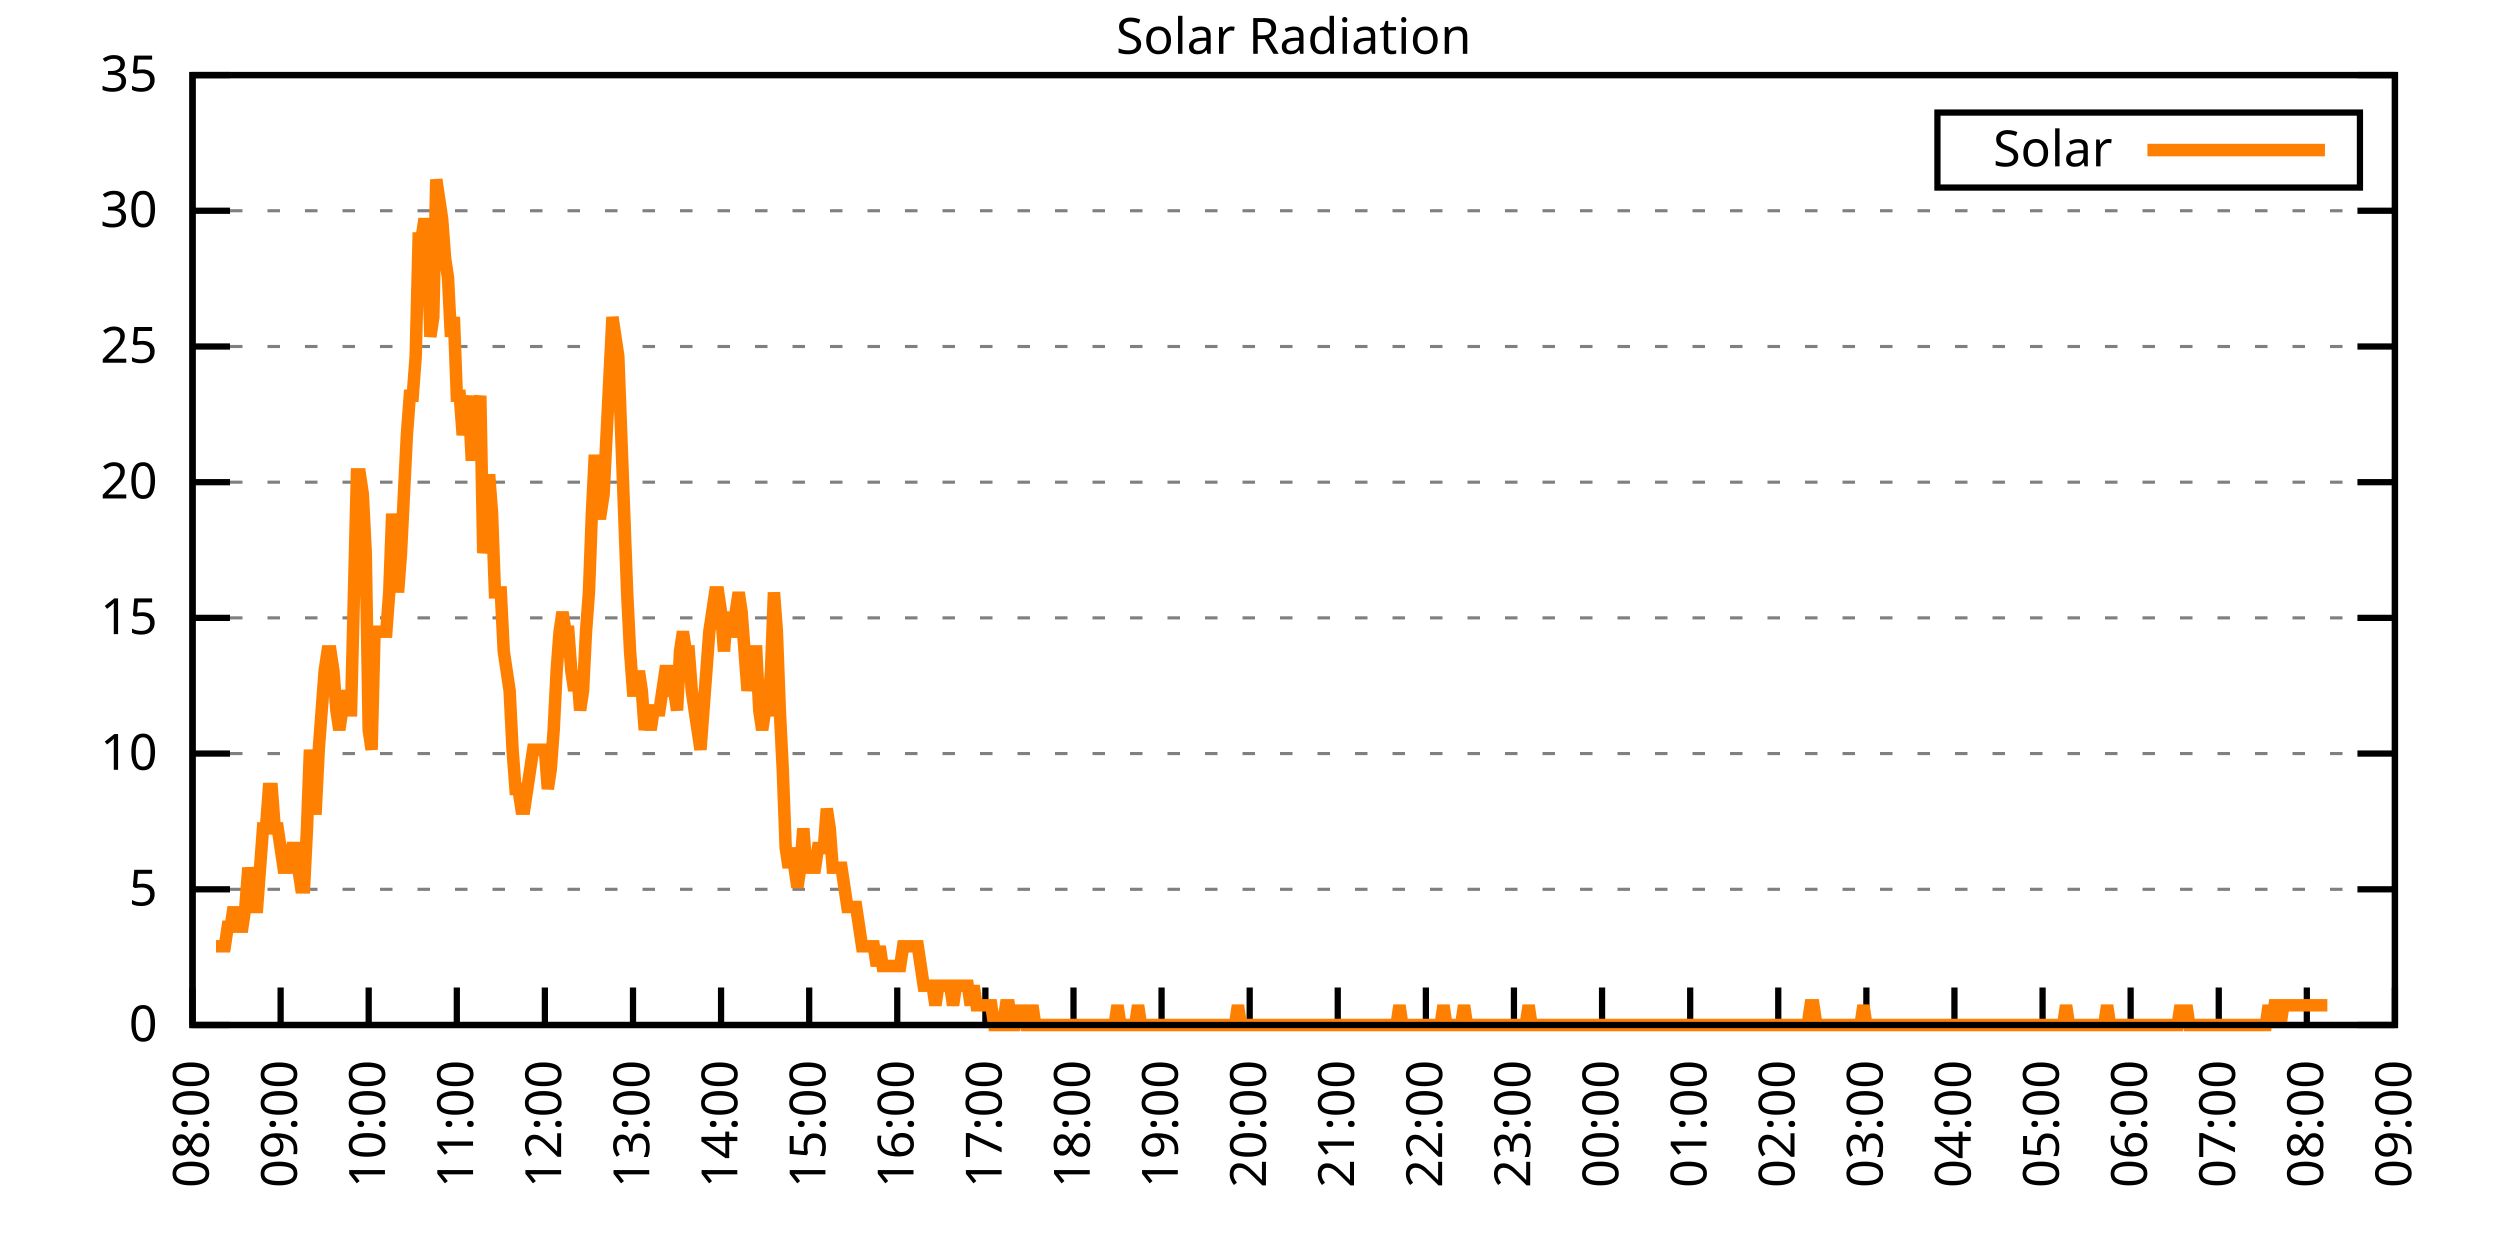
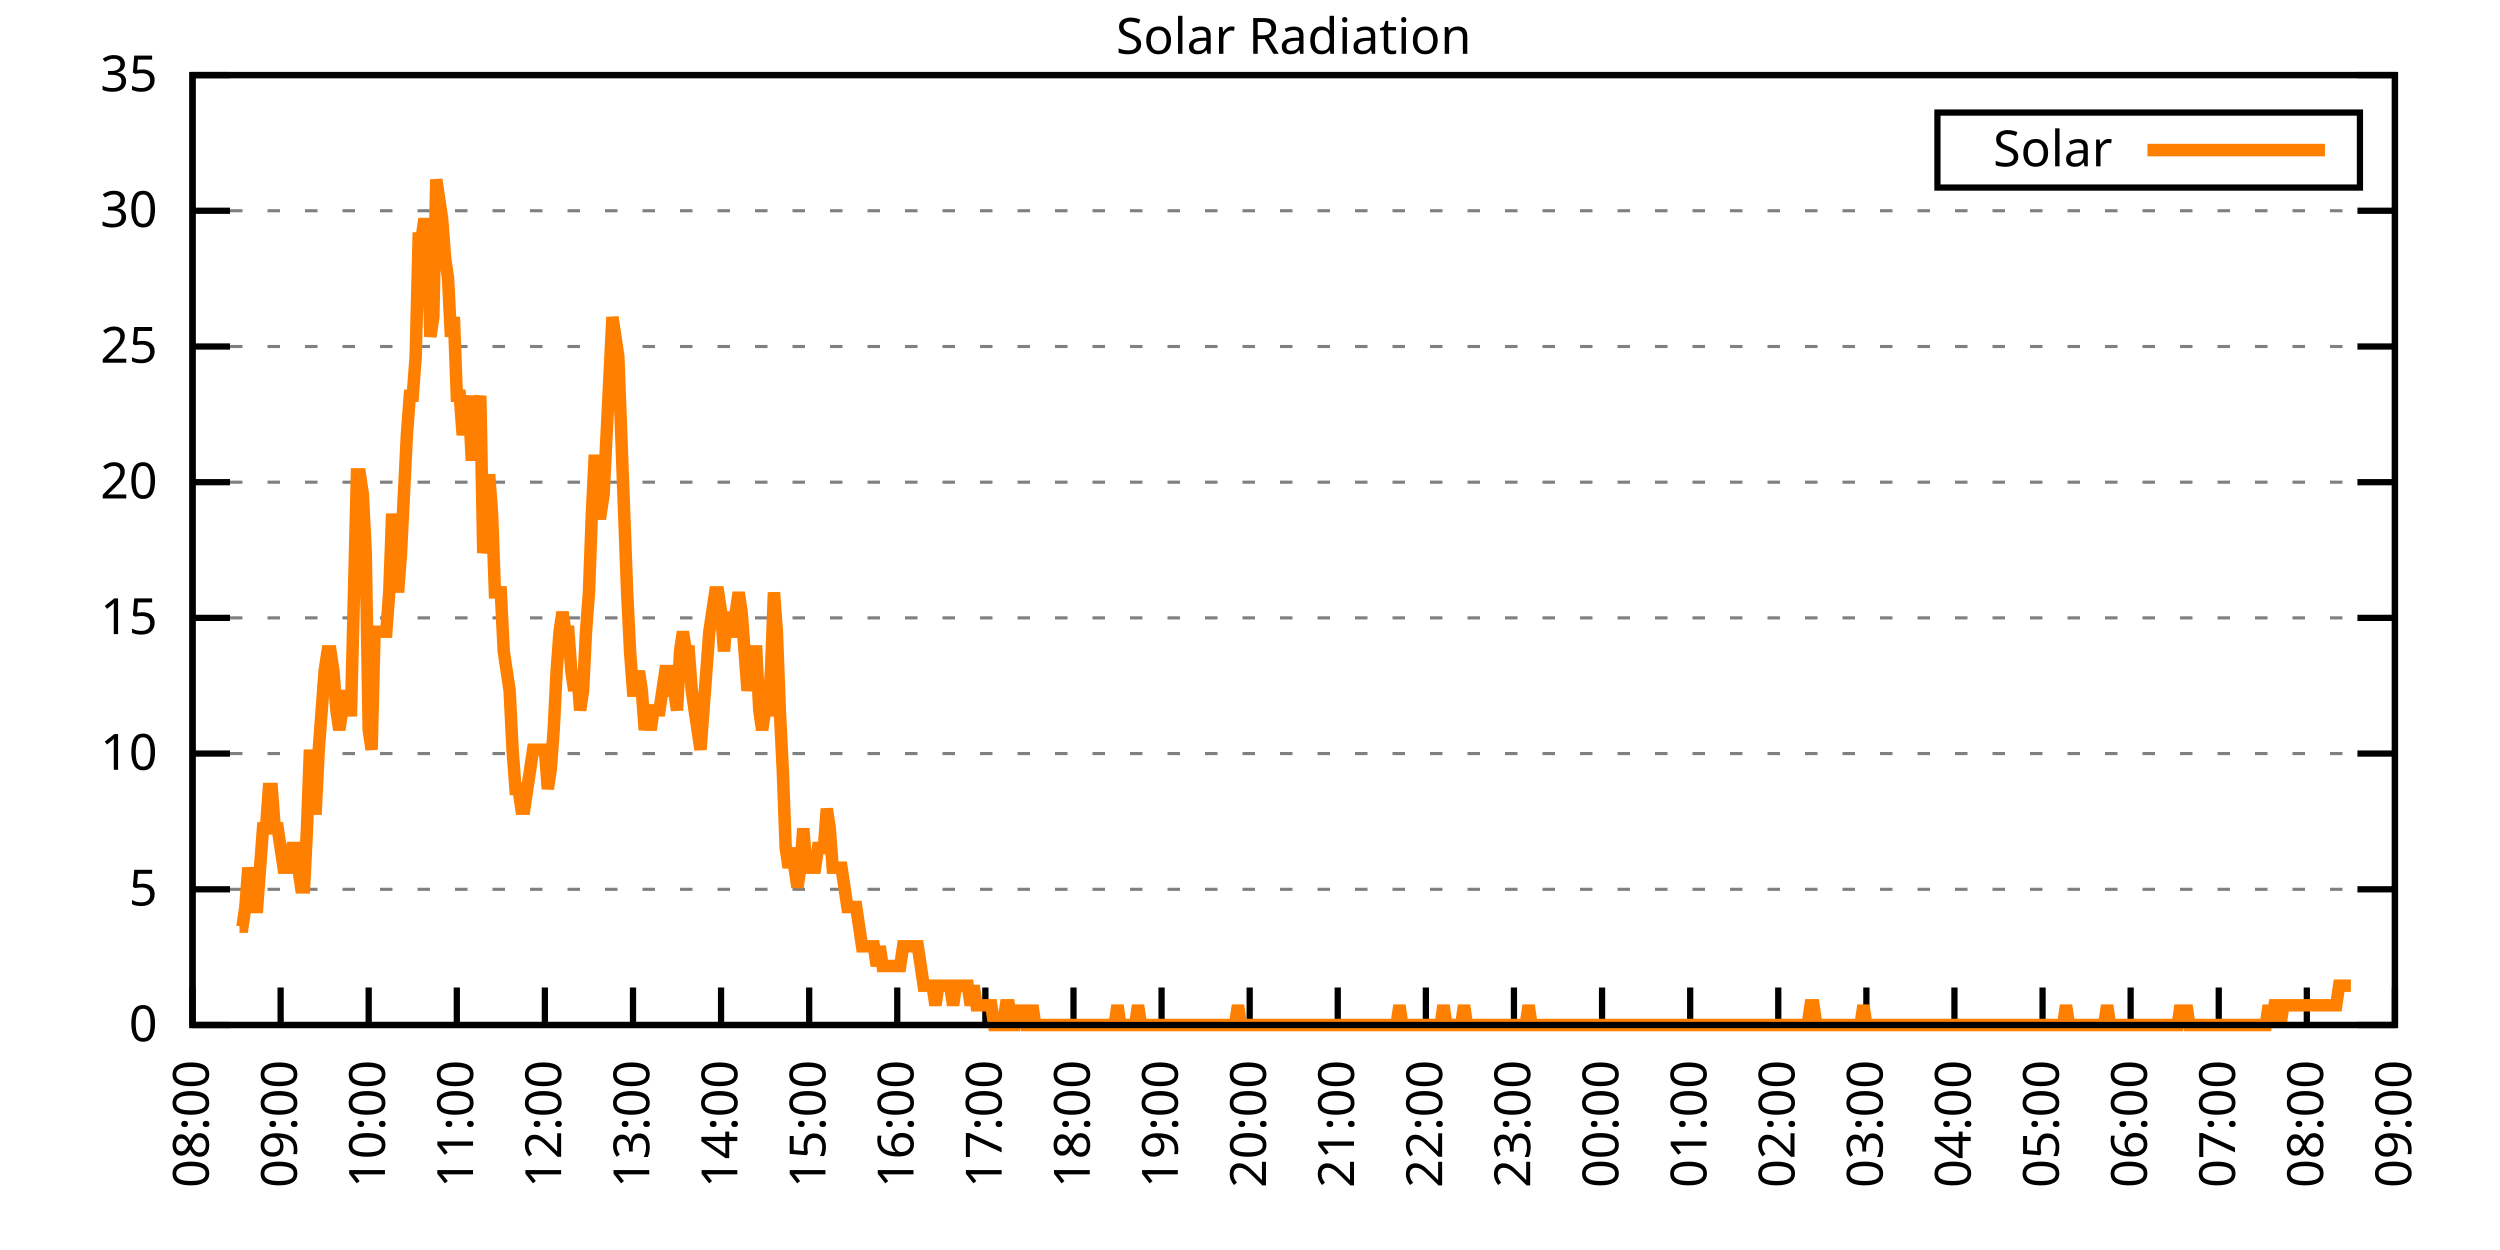
<svg xmlns="http://www.w3.org/2000/svg" xmlns:xlink="http://www.w3.org/1999/xlink" width="400" height="200" viewBox="0 0 400 200">
  <g id="gnuplot_canvas">
    <rect x="0" y="0" width="400" height="200" fill="none" />
    <defs>
      <circle id="gpDot" r="0.5" stroke-width="0.5" stroke="currentColor" />
      <path id="gpPt0" stroke-width="0.333" stroke="currentColor" d="M-1,0 h2 M0,-1 v2" />
      <path id="gpPt1" stroke-width="0.333" stroke="currentColor" d="M-1,-1 L1,1 M1,-1 L-1,1" />
      <path id="gpPt2" stroke-width="0.333" stroke="currentColor" d="M-1,0 L1,0 M0,-1 L0,1 M-1,-1 L1,1 M-1,1 L1,-1" />
      <rect id="gpPt3" stroke-width="0.333" stroke="currentColor" x="-1" y="-1" width="2" height="2" />
      <rect id="gpPt4" stroke-width="0.333" stroke="currentColor" fill="currentColor" x="-1" y="-1" width="2" height="2" />
      <circle id="gpPt5" stroke-width="0.333" stroke="currentColor" cx="0" cy="0" r="1" />
      <use xlink:href="#gpPt5" id="gpPt6" fill="currentColor" stroke="none" />
      <path id="gpPt7" stroke-width="0.333" stroke="currentColor" d="M0,-1.33 L-1.33,0.67 L1.33,0.67 z" />
      <use xlink:href="#gpPt7" id="gpPt8" fill="currentColor" stroke="none" />
      <use xlink:href="#gpPt7" id="gpPt9" stroke="currentColor" transform="rotate(180)" />
      <use xlink:href="#gpPt9" id="gpPt10" fill="currentColor" stroke="none" />
      <use xlink:href="#gpPt3" id="gpPt11" stroke="currentColor" transform="rotate(45)" />
      <use xlink:href="#gpPt11" id="gpPt12" fill="currentColor" stroke="none" />
      <path id="gpPt13" stroke-width="0.333" stroke="currentColor" d="M0,1.330 L1.265,0.411 L0.782,-1.067 L-0.782,-1.076 L-1.265,0.411 z" />
      <use xlink:href="#gpPt13" id="gpPt14" fill="currentColor" stroke="none" />
      <filter id="textbox" filterUnits="objectBoundingBox" x="0" y="0" height="1" width="1">
        <feFlood flood-color="white" flood-opacity="1" result="bgnd" />
        <feComposite in="SourceGraphic" in2="bgnd" operator="atop" />
      </filter>
      <filter id="greybox" filterUnits="objectBoundingBox" x="0" y="0" height="1" width="1">
        <feFlood flood-color="lightgrey" flood-opacity="1" result="grey" />
        <feComposite in="SourceGraphic" in2="grey" operator="atop" />
      </filter>
    </defs>
    <g fill="none" color="white" stroke="currentColor" stroke-width="1.00" stroke-linecap="butt" stroke-linejoin="miter">
</g>
    <g fill="none" color="black" stroke="currentColor" stroke-width="1.00" stroke-linecap="butt" stroke-linejoin="miter">
      <g stroke="none" shape-rendering="crispEdges">
        <polygon fill="rgb(255, 255, 255)" points="30.80,164.00 383.18,164.00 383.18,12.02 30.80,12.02 " />
      </g>
    </g>
    <g fill="none" color="black" stroke="currentColor" stroke-width="1.00" stroke-linecap="butt" stroke-linejoin="miter">
</g>
    <g fill="none" color="black" stroke="black" stroke-width="0.50" stroke-linecap="butt" stroke-linejoin="miter">
</g>
    <g fill="none" color="gray" stroke="currentColor" stroke-width="0.50" stroke-linecap="butt" stroke-linejoin="miter">
      <path stroke="gray" stroke-dasharray="2,4" class="gridline" d="M30.80,164.00 L383.19,164.00  " />
    </g>
    <g fill="none" color="gray" stroke="gray" stroke-width="1.00" stroke-linecap="butt" stroke-linejoin="miter">
</g>
    <g fill="none" color="black" stroke="currentColor" stroke-width="1.00" stroke-linecap="butt" stroke-linejoin="miter">
      <path stroke="black" d="M30.80,164.00 L36.80,164.00 M383.19,164.00 L377.19,164.00  " />
      <g transform="translate(25.20,166.60)" stroke="none" fill="black" font-family="Sans" font-size="8.00" text-anchor="end">
        <text>
          <tspan font-family="Sans"> 0</tspan>
        </text>
      </g>
    </g>
    <g fill="none" color="black" stroke="currentColor" stroke-width="1.00" stroke-linecap="butt" stroke-linejoin="miter">
</g>
    <g fill="none" color="black" stroke="black" stroke-width="0.50" stroke-linecap="butt" stroke-linejoin="miter">
</g>
    <g fill="none" color="gray" stroke="currentColor" stroke-width="0.50" stroke-linecap="butt" stroke-linejoin="miter">
      <path stroke="gray" stroke-dasharray="2,4" class="gridline" d="M30.80,142.29 L383.19,142.29  " />
    </g>
    <g fill="none" color="gray" stroke="gray" stroke-width="1.00" stroke-linecap="butt" stroke-linejoin="miter">
</g>
    <g fill="none" color="black" stroke="currentColor" stroke-width="1.00" stroke-linecap="butt" stroke-linejoin="miter">
      <path stroke="black" d="M30.80,142.29 L36.80,142.29 M383.19,142.29 L377.19,142.29  " />
      <g transform="translate(25.20,144.89)" stroke="none" fill="black" font-family="Sans" font-size="8.00" text-anchor="end">
        <text>
          <tspan font-family="Sans"> 5</tspan>
        </text>
      </g>
    </g>
    <g fill="none" color="black" stroke="currentColor" stroke-width="1.00" stroke-linecap="butt" stroke-linejoin="miter">
</g>
    <g fill="none" color="black" stroke="black" stroke-width="0.50" stroke-linecap="butt" stroke-linejoin="miter">
</g>
    <g fill="none" color="gray" stroke="currentColor" stroke-width="0.50" stroke-linecap="butt" stroke-linejoin="miter">
      <path stroke="gray" stroke-dasharray="2,4" class="gridline" d="M30.80,120.57 L383.19,120.57  " />
    </g>
    <g fill="none" color="gray" stroke="gray" stroke-width="1.00" stroke-linecap="butt" stroke-linejoin="miter">
</g>
    <g fill="none" color="black" stroke="currentColor" stroke-width="1.00" stroke-linecap="butt" stroke-linejoin="miter">
      <path stroke="black" d="M30.80,120.57 L36.80,120.57 M383.19,120.57 L377.19,120.57  " />
      <g transform="translate(25.20,123.17)" stroke="none" fill="black" font-family="Sans" font-size="8.00" text-anchor="end">
        <text>
          <tspan font-family="Sans"> 10</tspan>
        </text>
      </g>
    </g>
    <g fill="none" color="black" stroke="currentColor" stroke-width="1.00" stroke-linecap="butt" stroke-linejoin="miter">
</g>
    <g fill="none" color="black" stroke="black" stroke-width="0.50" stroke-linecap="butt" stroke-linejoin="miter">
</g>
    <g fill="none" color="gray" stroke="currentColor" stroke-width="0.50" stroke-linecap="butt" stroke-linejoin="miter">
      <path stroke="gray" stroke-dasharray="2,4" class="gridline" d="M30.80,98.86 L383.19,98.86  " />
    </g>
    <g fill="none" color="gray" stroke="gray" stroke-width="1.00" stroke-linecap="butt" stroke-linejoin="miter">
</g>
    <g fill="none" color="black" stroke="currentColor" stroke-width="1.00" stroke-linecap="butt" stroke-linejoin="miter">
      <path stroke="black" d="M30.80,98.86 L36.80,98.86 M383.19,98.86 L377.19,98.86  " />
      <g transform="translate(25.20,101.46)" stroke="none" fill="black" font-family="Sans" font-size="8.00" text-anchor="end">
        <text>
          <tspan font-family="Sans"> 15</tspan>
        </text>
      </g>
    </g>
    <g fill="none" color="black" stroke="currentColor" stroke-width="1.00" stroke-linecap="butt" stroke-linejoin="miter">
</g>
    <g fill="none" color="black" stroke="black" stroke-width="0.50" stroke-linecap="butt" stroke-linejoin="miter">
</g>
    <g fill="none" color="gray" stroke="currentColor" stroke-width="0.50" stroke-linecap="butt" stroke-linejoin="miter">
      <path stroke="gray" stroke-dasharray="2,4" class="gridline" d="M30.80,77.15 L383.19,77.15  " />
    </g>
    <g fill="none" color="gray" stroke="gray" stroke-width="1.00" stroke-linecap="butt" stroke-linejoin="miter">
</g>
    <g fill="none" color="black" stroke="currentColor" stroke-width="1.00" stroke-linecap="butt" stroke-linejoin="miter">
      <path stroke="black" d="M30.80,77.15 L36.80,77.15 M383.19,77.15 L377.19,77.15  " />
      <g transform="translate(25.20,79.75)" stroke="none" fill="black" font-family="Sans" font-size="8.00" text-anchor="end">
        <text>
          <tspan font-family="Sans"> 20</tspan>
        </text>
      </g>
    </g>
    <g fill="none" color="black" stroke="currentColor" stroke-width="1.00" stroke-linecap="butt" stroke-linejoin="miter">
</g>
    <g fill="none" color="black" stroke="black" stroke-width="0.50" stroke-linecap="butt" stroke-linejoin="miter">
</g>
    <g fill="none" color="gray" stroke="currentColor" stroke-width="0.50" stroke-linecap="butt" stroke-linejoin="miter">
      <path stroke="gray" stroke-dasharray="2,4" class="gridline" d="M30.80,55.44 L383.19,55.44  " />
    </g>
    <g fill="none" color="gray" stroke="gray" stroke-width="1.00" stroke-linecap="butt" stroke-linejoin="miter">
</g>
    <g fill="none" color="black" stroke="currentColor" stroke-width="1.00" stroke-linecap="butt" stroke-linejoin="miter">
      <path stroke="black" d="M30.80,55.44 L36.80,55.44 M383.19,55.44 L377.19,55.44  " />
      <g transform="translate(25.20,58.04)" stroke="none" fill="black" font-family="Sans" font-size="8.00" text-anchor="end">
        <text>
          <tspan font-family="Sans"> 25</tspan>
        </text>
      </g>
    </g>
    <g fill="none" color="black" stroke="currentColor" stroke-width="1.00" stroke-linecap="butt" stroke-linejoin="miter">
</g>
    <g fill="none" color="black" stroke="black" stroke-width="0.50" stroke-linecap="butt" stroke-linejoin="miter">
</g>
    <g fill="none" color="gray" stroke="currentColor" stroke-width="0.50" stroke-linecap="butt" stroke-linejoin="miter">
      <path stroke="gray" stroke-dasharray="2,4" class="gridline" d="M30.80,33.72 L383.19,33.72  " />
    </g>
    <g fill="none" color="gray" stroke="gray" stroke-width="1.00" stroke-linecap="butt" stroke-linejoin="miter">
</g>
    <g fill="none" color="black" stroke="currentColor" stroke-width="1.00" stroke-linecap="butt" stroke-linejoin="miter">
      <path stroke="black" d="M30.80,33.72 L36.80,33.72 M383.19,33.72 L377.19,33.72  " />
      <g transform="translate(25.20,36.32)" stroke="none" fill="black" font-family="Sans" font-size="8.00" text-anchor="end">
        <text>
          <tspan font-family="Sans"> 30</tspan>
        </text>
      </g>
    </g>
    <g fill="none" color="black" stroke="currentColor" stroke-width="1.00" stroke-linecap="butt" stroke-linejoin="miter">
</g>
    <g fill="none" color="black" stroke="black" stroke-width="0.50" stroke-linecap="butt" stroke-linejoin="miter">
</g>
    <g fill="none" color="gray" stroke="currentColor" stroke-width="0.50" stroke-linecap="butt" stroke-linejoin="miter">
      <path stroke="gray" stroke-dasharray="2,4" class="gridline" d="M30.80,12.01 L383.19,12.01  " />
    </g>
    <g fill="none" color="gray" stroke="gray" stroke-width="1.00" stroke-linecap="butt" stroke-linejoin="miter">
</g>
    <g fill="none" color="black" stroke="currentColor" stroke-width="1.00" stroke-linecap="butt" stroke-linejoin="miter">
      <path stroke="black" d="M30.80,12.01 L36.80,12.01 M383.19,12.01 L377.19,12.01  " />
      <g transform="translate(25.20,14.61)" stroke="none" fill="black" font-family="Sans" font-size="8.00" text-anchor="end">
        <text>
          <tspan font-family="Sans"> 35</tspan>
        </text>
      </g>
    </g>
    <g fill="none" color="black" stroke="currentColor" stroke-width="1.00" stroke-linecap="butt" stroke-linejoin="miter">
      <path stroke="black" d="M30.80,164.00 L30.80,158.00  " />
      <g transform="translate(33.40,169.60) rotate(270.00)" stroke="none" fill="black" font-family="Sans" font-size="8.00" text-anchor="end">
        <text>
          <tspan font-family="Sans">08:00</tspan>
        </text>
      </g>
    </g>
    <g fill="none" color="black" stroke="currentColor" stroke-width="1.00" stroke-linecap="butt" stroke-linejoin="miter">
      <path stroke="black" d="M44.90,164.00 L44.90,158.00  " />
      <g transform="translate(47.50,169.60) rotate(270.00)" stroke="none" fill="black" font-family="Sans" font-size="8.00" text-anchor="end">
        <text>
          <tspan font-family="Sans">09:00</tspan>
        </text>
      </g>
    </g>
    <g fill="none" color="black" stroke="currentColor" stroke-width="1.00" stroke-linecap="butt" stroke-linejoin="miter">
      <path stroke="black" d="M58.99,164.00 L58.99,158.00  " />
      <g transform="translate(61.59,169.60) rotate(270.00)" stroke="none" fill="black" font-family="Sans" font-size="8.00" text-anchor="end">
        <text>
          <tspan font-family="Sans">10:00</tspan>
        </text>
      </g>
    </g>
    <g fill="none" color="black" stroke="currentColor" stroke-width="1.00" stroke-linecap="butt" stroke-linejoin="miter">
      <path stroke="black" d="M73.09,164.00 L73.09,158.00  " />
      <g transform="translate(75.69,169.60) rotate(270.00)" stroke="none" fill="black" font-family="Sans" font-size="8.00" text-anchor="end">
        <text>
          <tspan font-family="Sans">11:00</tspan>
        </text>
      </g>
    </g>
    <g fill="none" color="black" stroke="currentColor" stroke-width="1.00" stroke-linecap="butt" stroke-linejoin="miter">
      <path stroke="black" d="M87.18,164.00 L87.18,158.00  " />
      <g transform="translate(89.78,169.60) rotate(270.00)" stroke="none" fill="black" font-family="Sans" font-size="8.00" text-anchor="end">
        <text>
          <tspan font-family="Sans">12:00</tspan>
        </text>
      </g>
    </g>
    <g fill="none" color="black" stroke="currentColor" stroke-width="1.00" stroke-linecap="butt" stroke-linejoin="miter">
      <path stroke="black" d="M101.28,164.00 L101.28,158.00  " />
      <g transform="translate(103.88,169.60) rotate(270.00)" stroke="none" fill="black" font-family="Sans" font-size="8.00" text-anchor="end">
        <text>
          <tspan font-family="Sans">13:00</tspan>
        </text>
      </g>
    </g>
    <g fill="none" color="black" stroke="currentColor" stroke-width="1.00" stroke-linecap="butt" stroke-linejoin="miter">
      <path stroke="black" d="M115.37,164.00 L115.37,158.00  " />
      <g transform="translate(117.97,169.60) rotate(270.00)" stroke="none" fill="black" font-family="Sans" font-size="8.00" text-anchor="end">
        <text>
          <tspan font-family="Sans">14:00</tspan>
        </text>
      </g>
    </g>
    <g fill="none" color="black" stroke="currentColor" stroke-width="1.00" stroke-linecap="butt" stroke-linejoin="miter">
      <path stroke="black" d="M129.47,164.00 L129.47,158.00  " />
      <g transform="translate(132.07,169.60) rotate(270.00)" stroke="none" fill="black" font-family="Sans" font-size="8.00" text-anchor="end">
        <text>
          <tspan font-family="Sans">15:00</tspan>
        </text>
      </g>
    </g>
    <g fill="none" color="black" stroke="currentColor" stroke-width="1.00" stroke-linecap="butt" stroke-linejoin="miter">
      <path stroke="black" d="M143.56,164.00 L143.56,158.00  " />
      <g transform="translate(146.16,169.60) rotate(270.00)" stroke="none" fill="black" font-family="Sans" font-size="8.00" text-anchor="end">
        <text>
          <tspan font-family="Sans">16:00</tspan>
        </text>
      </g>
    </g>
    <g fill="none" color="black" stroke="currentColor" stroke-width="1.00" stroke-linecap="butt" stroke-linejoin="miter">
      <path stroke="black" d="M157.66,164.00 L157.66,158.00  " />
      <g transform="translate(160.26,169.60) rotate(270.00)" stroke="none" fill="black" font-family="Sans" font-size="8.00" text-anchor="end">
        <text>
          <tspan font-family="Sans">17:00</tspan>
        </text>
      </g>
    </g>
    <g fill="none" color="black" stroke="currentColor" stroke-width="1.00" stroke-linecap="butt" stroke-linejoin="miter">
      <path stroke="black" d="M171.76,164.00 L171.76,158.00  " />
      <g transform="translate(174.36,169.60) rotate(270.00)" stroke="none" fill="black" font-family="Sans" font-size="8.00" text-anchor="end">
        <text>
          <tspan font-family="Sans">18:00</tspan>
        </text>
      </g>
    </g>
    <g fill="none" color="black" stroke="currentColor" stroke-width="1.00" stroke-linecap="butt" stroke-linejoin="miter">
      <path stroke="black" d="M185.85,164.00 L185.85,158.00  " />
      <g transform="translate(188.45,169.60) rotate(270.00)" stroke="none" fill="black" font-family="Sans" font-size="8.00" text-anchor="end">
        <text>
          <tspan font-family="Sans">19:00</tspan>
        </text>
      </g>
    </g>
    <g fill="none" color="black" stroke="currentColor" stroke-width="1.00" stroke-linecap="butt" stroke-linejoin="miter">
      <path stroke="black" d="M199.95,164.00 L199.95,158.00  " />
      <g transform="translate(202.55,169.60) rotate(270.00)" stroke="none" fill="black" font-family="Sans" font-size="8.00" text-anchor="end">
        <text>
          <tspan font-family="Sans">20:00</tspan>
        </text>
      </g>
    </g>
    <g fill="none" color="black" stroke="currentColor" stroke-width="1.00" stroke-linecap="butt" stroke-linejoin="miter">
      <path stroke="black" d="M214.04,164.00 L214.04,158.00  " />
      <g transform="translate(216.64,169.60) rotate(270.00)" stroke="none" fill="black" font-family="Sans" font-size="8.00" text-anchor="end">
        <text>
          <tspan font-family="Sans">21:00</tspan>
        </text>
      </g>
    </g>
    <g fill="none" color="black" stroke="currentColor" stroke-width="1.00" stroke-linecap="butt" stroke-linejoin="miter">
      <path stroke="black" d="M228.14,164.00 L228.14,158.00  " />
      <g transform="translate(230.74,169.60) rotate(270.00)" stroke="none" fill="black" font-family="Sans" font-size="8.00" text-anchor="end">
        <text>
          <tspan font-family="Sans">22:00</tspan>
        </text>
      </g>
    </g>
    <g fill="none" color="black" stroke="currentColor" stroke-width="1.00" stroke-linecap="butt" stroke-linejoin="miter">
      <path stroke="black" d="M242.23,164.00 L242.23,158.00  " />
      <g transform="translate(244.83,169.60) rotate(270.00)" stroke="none" fill="black" font-family="Sans" font-size="8.00" text-anchor="end">
        <text>
          <tspan font-family="Sans">23:00</tspan>
        </text>
      </g>
    </g>
    <g fill="none" color="black" stroke="currentColor" stroke-width="1.00" stroke-linecap="butt" stroke-linejoin="miter">
      <path stroke="black" d="M256.33,164.00 L256.33,158.00  " />
      <g transform="translate(258.93,169.60) rotate(270.00)" stroke="none" fill="black" font-family="Sans" font-size="8.00" text-anchor="end">
        <text>
          <tspan font-family="Sans">00:00</tspan>
        </text>
      </g>
    </g>
    <g fill="none" color="black" stroke="currentColor" stroke-width="1.00" stroke-linecap="butt" stroke-linejoin="miter">
      <path stroke="black" d="M270.43,164.00 L270.43,158.00  " />
      <g transform="translate(273.03,169.60) rotate(270.00)" stroke="none" fill="black" font-family="Sans" font-size="8.00" text-anchor="end">
        <text>
          <tspan font-family="Sans">01:00</tspan>
        </text>
      </g>
    </g>
    <g fill="none" color="black" stroke="currentColor" stroke-width="1.00" stroke-linecap="butt" stroke-linejoin="miter">
      <path stroke="black" d="M284.52,164.00 L284.52,158.00  " />
      <g transform="translate(287.12,169.60) rotate(270.00)" stroke="none" fill="black" font-family="Sans" font-size="8.00" text-anchor="end">
        <text>
          <tspan font-family="Sans">02:00</tspan>
        </text>
      </g>
    </g>
    <g fill="none" color="black" stroke="currentColor" stroke-width="1.00" stroke-linecap="butt" stroke-linejoin="miter">
      <path stroke="black" d="M298.62,164.00 L298.62,158.00  " />
      <g transform="translate(301.22,169.60) rotate(270.00)" stroke="none" fill="black" font-family="Sans" font-size="8.00" text-anchor="end">
        <text>
          <tspan font-family="Sans">03:00</tspan>
        </text>
      </g>
    </g>
    <g fill="none" color="black" stroke="currentColor" stroke-width="1.00" stroke-linecap="butt" stroke-linejoin="miter">
      <path stroke="black" d="M312.71,164.00 L312.71,158.00  " />
      <g transform="translate(315.31,169.60) rotate(270.00)" stroke="none" fill="black" font-family="Sans" font-size="8.00" text-anchor="end">
        <text>
          <tspan font-family="Sans">04:00</tspan>
        </text>
      </g>
    </g>
    <g fill="none" color="black" stroke="currentColor" stroke-width="1.00" stroke-linecap="butt" stroke-linejoin="miter">
      <path stroke="black" d="M326.81,164.00 L326.81,158.00  " />
      <g transform="translate(329.41,169.60) rotate(270.00)" stroke="none" fill="black" font-family="Sans" font-size="8.00" text-anchor="end">
        <text>
          <tspan font-family="Sans">05:00</tspan>
        </text>
      </g>
    </g>
    <g fill="none" color="black" stroke="currentColor" stroke-width="1.00" stroke-linecap="butt" stroke-linejoin="miter">
      <path stroke="black" d="M340.90,164.00 L340.90,158.00  " />
      <g transform="translate(343.50,169.60) rotate(270.00)" stroke="none" fill="black" font-family="Sans" font-size="8.00" text-anchor="end">
        <text>
          <tspan font-family="Sans">06:00</tspan>
        </text>
      </g>
    </g>
    <g fill="none" color="black" stroke="currentColor" stroke-width="1.00" stroke-linecap="butt" stroke-linejoin="miter">
      <path stroke="black" d="M355.00,164.00 L355.00,158.00  " />
      <g transform="translate(357.60,169.60) rotate(270.00)" stroke="none" fill="black" font-family="Sans" font-size="8.00" text-anchor="end">
        <text>
          <tspan font-family="Sans">07:00</tspan>
        </text>
      </g>
    </g>
    <g fill="none" color="black" stroke="currentColor" stroke-width="1.00" stroke-linecap="butt" stroke-linejoin="miter">
      <path stroke="black" d="M369.09,164.00 L369.09,158.00  " />
      <g transform="translate(371.69,169.60) rotate(270.00)" stroke="none" fill="black" font-family="Sans" font-size="8.00" text-anchor="end">
        <text>
          <tspan font-family="Sans">08:00</tspan>
        </text>
      </g>
    </g>
    <g fill="none" color="black" stroke="currentColor" stroke-width="1.00" stroke-linecap="butt" stroke-linejoin="miter">
      <path stroke="black" d="M383.19,164.00 L383.19,158.00  " />
      <g transform="translate(385.79,169.60) rotate(270.00)" stroke="none" fill="black" font-family="Sans" font-size="8.00" text-anchor="end">
        <text>
          <tspan font-family="Sans">09:00</tspan>
        </text>
      </g>
    </g>
    <g fill="none" color="black" stroke="currentColor" stroke-width="1.00" stroke-linecap="butt" stroke-linejoin="miter">
</g>
    <g fill="none" color="black" stroke="currentColor" stroke-width="1.00" stroke-linecap="butt" stroke-linejoin="miter">
      <path stroke="black" d="M30.80,12.01 L30.80,164.00 L383.19,164.00 L383.19,12.01 L30.80,12.01 Z  " />
    </g>
    <g fill="none" color="black" stroke="currentColor" stroke-width="1.00" stroke-linecap="butt" stroke-linejoin="miter">
</g>
    <g fill="none" color="black" stroke="currentColor" stroke-width="1.00" stroke-linecap="butt" stroke-linejoin="miter">
      <path stroke="black" d="M309.99,30.01 L309.99,18.01 L377.59,18.01 L377.59,30.01 L309.99,30.01 Z  " />
    </g>
    <g id="Solar_Radiation_plot_1">
      <g fill="none" color="white" stroke="black" stroke-width="2.00" stroke-linecap="butt" stroke-linejoin="miter">
</g>
      <g fill="none" color="black" stroke="currentColor" stroke-width="2.00" stroke-linecap="butt" stroke-linejoin="miter">
        <g transform="translate(337.99,26.61)" stroke="none" fill="black" font-family="Sans" font-size="8.00" text-anchor="end">
          <text>
            <tspan font-family="Sans">Solar</tspan>
          </text>
        </g>
      </g>
      <g fill="none" color="black" stroke="currentColor" stroke-width="2.00" stroke-linecap="butt" stroke-linejoin="miter">
-         <path stroke="rgb(255, 127,   0)" d="M343.59,24.01 L371.99,24.01 M34.56,151.41 L35.03,151.41 L35.50,151.41 L35.97,151.41 L36.44,148.27 L36.91,148.27   L37.38,145.12 L37.85,148.27 L38.32,148.27 L38.79,148.27 L39.26,145.12 L39.73,138.83 L40.20,141.98 L40.67,145.12   L41.14,145.12 L41.61,138.83 L42.08,132.54 L42.55,132.54 L43.02,126.24 L43.49,126.24 L43.96,132.54 L44.43,132.54   L44.90,135.68 L45.37,138.83 L45.84,138.83 L46.31,138.83 L46.78,135.68 L47.24,135.68 L47.71,138.83 L48.18,141.98   L48.65,141.98 L49.12,132.54 L49.59,119.95 L50.06,129.39 L50.53,129.39 L51.00,119.95 L51.47,113.66 L51.94,107.37   L52.41,104.22 L52.88,104.22 L53.35,107.37 L53.82,113.66 L54.29,116.80 L54.76,113.66 L55.23,110.51 L55.70,113.66   L56.17,113.66 L56.64,94.78 L57.11,75.90 L57.58,75.90 L58.05,79.05 L58.52,88.49 L58.99,116.80 L59.46,119.95   L59.93,101.07 L60.40,101.07 L60.87,101.07 L61.34,101.07 L61.81,101.07 L62.28,94.78 L62.75,82.19 L63.22,88.49   L63.69,94.78 L64.16,88.49 L64.63,79.05 L65.10,69.61 L65.57,63.32 L66.04,63.32 L66.51,57.02 L66.98,38.15   L67.45,38.15 L67.92,35.00 L68.39,38.15 L68.86,53.88 L69.33,50.73 L69.80,28.71 L70.27,31.85 L70.74,35.00   L71.21,41.29 L71.68,44.44 L72.15,53.88 L72.62,50.73 L73.09,63.32 L73.56,63.32 L74.03,69.61 L74.50,66.46   L74.97,63.32 L75.44,72.76 L75.91,72.76 L76.38,66.46 L76.85,63.32 L77.32,88.49 L77.79,85.34 L78.26,75.90   L78.73,82.19 L79.19,94.78 L79.66,94.78 L80.13,94.78 L80.60,104.22 L81.07,107.37 L81.54,110.51 L82.01,119.95   L82.48,126.24 L82.95,126.24 L83.42,129.39 L83.89,129.39 L84.36,126.24 L84.83,123.10 L85.30,119.95 L85.77,119.95   L86.24,119.95 L86.71,119.95 L87.18,119.95 L87.65,126.24 L88.12,123.10 L88.59,116.80 L89.06,107.37 L89.53,101.07   L90.00,97.93 L90.47,101.07 L90.94,101.07 L91.41,107.37 L91.88,110.51 L92.35,107.37 L92.82,113.66 L93.29,110.51   L93.76,101.07 L94.23,94.78 L94.70,82.19 L95.17,72.76 L95.64,82.19 L96.11,82.19 L96.58,79.05 L97.05,69.61   L97.52,60.17 L97.99,50.73 L98.46,53.88 L98.93,57.02 L99.40,69.61 L99.87,82.19 L100.34,94.78 L100.81,104.22   L101.28,110.51 L101.75,110.51 L102.22,107.37 L102.69,110.51 L103.16,116.80 L103.63,113.66 L104.10,116.80 L104.57,113.66   L105.04,113.66 L105.51,113.66 L105.98,110.51 L106.45,107.37 L106.92,107.37 L107.39,110.51 L107.86,110.51 L108.33,113.66   L108.80,104.22 L109.27,101.07 L109.74,104.22 L110.21,104.22 L110.68,110.51 L111.14,113.66 L111.61,116.80 L112.08,119.95   L112.55,113.66 L113.02,107.37 L113.49,101.07 L113.96,97.93 L114.43,94.78 L114.90,94.78 L115.37,97.93 L115.84,104.22   L116.31,97.93 L116.78,101.07 L117.25,101.07 L117.72,97.93 L118.19,94.78 L118.66,97.93 L119.13,104.22 L119.60,110.51   L120.07,107.37 L120.54,104.22 L121.01,104.22 L121.48,113.66 L121.95,116.80 L122.42,113.66 L122.89,113.66 L123.36,107.37   L123.83,94.78 L124.30,101.07 L124.77,113.66 L125.24,123.10 L125.71,135.68 L126.18,138.83 L126.65,135.68 L127.12,138.83   L127.59,141.98 L128.06,138.83 L128.53,132.54 L129.00,138.83 L129.47,138.83 L129.94,138.83 L130.41,138.83 L130.88,135.68   L131.35,135.68 L131.82,135.68 L132.29,129.39 L132.76,132.54 L133.23,138.83 L133.70,138.83 L134.17,138.83 L134.64,138.83   L135.11,141.98 L135.58,145.12 L136.05,145.12 L136.52,145.12 L136.99,145.12 L137.46,148.27 L137.93,151.41 L138.40,151.41   L138.87,151.41 L139.34,151.41 L139.81,151.41 L140.28,154.56 L140.75,151.41 L141.22,154.56 L141.69,154.56 L142.16,154.56   L142.63,154.56 L143.09,154.56 L143.56,154.56 L144.03,154.56 L144.50,151.41 L144.97,151.41 L145.44,151.41 L145.91,151.41   L146.38,151.41 L146.85,151.41 L147.32,154.56 L147.79,157.71 L148.26,157.71 L148.73,157.71 L149.20,157.71 L149.67,160.85   L150.14,157.71 L150.61,157.71 L151.08,157.71 L151.55,157.71 L152.02,157.71 L152.49,160.85 L152.96,157.71 L153.43,157.71   L153.90,157.71 L154.37,157.71 L154.84,157.71 L155.31,160.85 L155.78,157.71 L156.25,160.85 L156.72,160.85 L157.19,160.85   L157.66,160.85 L158.13,160.85 L158.60,160.85 L159.07,164.00 L159.54,164.00 L160.01,164.00 L160.48,164.00 L160.95,160.85   L161.42,160.85 L161.89,164.00 L162.36,164.00 L162.83,160.85 L163.30,164.00 L163.77,160.85 L164.24,164.00 L164.71,164.00   L165.18,160.85 L165.65,164.00 L166.12,164.00 L166.59,164.00 L167.06,164.00 L167.53,164.00 L168.00,164.00 L168.47,164.00   L168.94,164.00 L169.41,164.00 L169.88,164.00 L170.35,164.00 L170.82,164.00 L171.29,164.00 L171.76,164.00 L172.23,164.00   L172.70,164.00 L173.17,164.00 L173.64,164.00 L174.11,164.00 L174.58,164.00 L175.04,164.00 L175.51,164.00 L175.98,164.00   L176.45,164.00 L176.92,164.00 L177.39,164.00 L177.86,164.00 L178.33,164.00 L178.80,160.85 L179.27,164.00 L179.74,164.00   L180.21,164.00 L180.68,164.00 L181.15,164.00 L181.62,164.00 L182.09,160.85 L182.56,164.00 L183.03,164.00 L183.50,164.00   L183.97,164.00 L184.44,164.00 L184.91,164.00 L185.38,164.00 L185.85,164.00 L186.32,164.00 L186.79,164.00 L187.26,164.00   L187.73,164.00 L188.20,164.00 L188.67,164.00 L189.14,164.00 L189.61,164.00 L190.08,164.00 L190.55,164.00 L191.02,164.00   L191.49,164.00 L191.96,164.00 L192.43,164.00 L192.90,164.00 L193.37,164.00 L193.84,164.00 L194.31,164.00 L194.78,164.00   L195.25,164.00 L195.72,164.00 L196.19,164.00 L196.66,164.00 L197.13,164.00 L197.60,164.00 L198.07,160.85 L198.54,164.00   L199.01,164.00 L199.48,164.00 L199.95,164.00 L200.42,164.00 L200.89,164.00 L201.36,164.00 L201.83,164.00 L202.30,164.00   L202.77,164.00 L203.24,164.00 L203.71,164.00 L204.18,164.00 L204.65,164.00 L205.12,164.00 L205.59,164.00 L206.06,164.00   L206.53,164.00 L207.00,164.00 L207.46,164.00 L207.93,164.00 L208.40,164.00 L208.87,164.00 L209.34,164.00 L209.81,164.00   L210.28,164.00 L210.75,164.00 L211.22,164.00 L211.69,164.00 L212.16,164.00 L212.63,164.00 L213.10,164.00 L213.57,164.00   L214.04,164.00 L214.51,164.00 L214.98,164.00 L215.45,164.00 L215.92,164.00 L216.39,164.00 L216.86,164.00 L217.33,164.00   L217.80,164.00 L218.27,164.00 L218.74,164.00 L219.21,164.00 L219.68,164.00 L220.15,164.00 L220.62,164.00 L221.09,164.00   L221.56,164.00 L222.03,164.00 L222.50,164.00 L222.97,164.00 L223.44,164.00 L223.91,160.85 L224.38,164.00 L224.85,164.00   L225.32,164.00 L225.79,164.00 L226.26,164.00 L226.73,164.00 L227.20,164.00 L227.67,164.00 L228.14,164.00 L228.61,164.00   L229.08,164.00 L229.55,164.00 L230.02,164.00 L230.49,164.00 L230.96,160.85 L231.43,164.00 L231.90,164.00 L232.37,164.00   L232.84,164.00 L233.31,164.00 L233.78,164.00 L234.25,160.85 L234.72,164.00 L235.19,164.00 L235.66,164.00 L236.13,164.00   L236.60,164.00 L237.07,164.00 L237.54,164.00 L238.01,164.00 L238.48,164.00 L238.95,164.00 L239.41,164.00 L239.88,164.00   L240.35,164.00 L240.82,164.00 L241.29,164.00 L241.76,164.00 L242.23,164.00 L242.70,164.00 L243.17,164.00 L243.64,164.00   L244.11,164.00 L244.58,160.85 L245.05,164.00 L245.52,164.00 L245.99,164.00 L246.46,164.00 L246.93,164.00 L247.40,164.00   L247.87,164.00 L248.34,164.00 L248.81,164.00 L249.28,164.00 L249.75,164.00 L250.22,164.00 L250.69,164.00 L251.16,164.00   L251.63,164.00 L252.10,164.00 L252.57,164.00 L253.04,164.00 L253.51,164.00 L253.98,164.00 L254.45,164.00 L254.92,164.00   L255.39,164.00 L255.86,164.00 L256.33,164.00 L256.80,164.00 L257.27,164.00 L257.74,164.00 L258.21,164.00 L258.68,164.00   L259.15,164.00 L259.62,164.00 L260.09,164.00 L260.56,164.00 L261.03,164.00 L261.50,164.00 L261.97,164.00 L262.44,164.00   L262.91,164.00 L263.38,164.00 L263.85,164.00 L264.32,164.00 L264.79,164.00 L265.26,164.00 L265.73,164.00 L266.20,164.00   L266.67,164.00 L267.14,164.00 L267.61,164.00 L268.08,164.00 L268.55,164.00 L269.02,164.00 L269.49,164.00 L269.96,164.00   L270.43,164.00 L270.90,164.00 L271.36,164.00 L271.83,164.00 L272.30,164.00 L272.77,164.00 L273.24,164.00 L273.71,164.00   L274.18,164.00 L274.65,164.00 L275.12,164.00 L275.59,164.00 L276.06,164.00 L276.53,164.00 L277.00,164.00 L277.47,164.00   L277.94,164.00 L278.41,164.00 L278.88,164.00 L279.35,164.00 L279.82,164.00 L280.29,164.00 L280.76,164.00 L281.23,164.00   L281.70,164.00 L282.17,164.00 L282.64,164.00 L283.11,164.00 L283.58,164.00 L284.05,164.00 L284.52,164.00 L284.99,164.00   L285.46,164.00 L285.93,164.00 L286.40,164.00 L286.87,164.00 L287.34,164.00 L287.81,164.00 L288.28,164.00 L288.75,164.00   L289.22,164.00 L289.69,160.85 L290.16,160.85 L290.63,164.00 L291.10,164.00 L291.57,164.00 L292.04,164.00 L292.51,164.00   L292.98,164.00 L293.45,164.00 L293.92,164.00 L294.39,164.00 L294.86,164.00 L295.33,164.00 L295.80,164.00 L296.27,164.00   L296.74,164.00 L297.21,164.00 L297.68,164.00 L298.15,160.85 L298.62,164.00 L299.09,164.00 L299.56,164.00 L300.03,164.00   L300.50,164.00 L300.97,164.00 L301.44,164.00 L301.91,164.00 L302.38,164.00 L302.85,164.00 L303.31,164.00 L303.78,164.00   L304.25,164.00 L304.72,164.00 L305.19,164.00 L305.66,164.00 L306.13,164.00 L306.60,164.00 L307.07,164.00 L307.54,164.00   L308.01,164.00 L308.48,164.00 L308.95,164.00 L309.42,164.00 L309.89,164.00 L310.36,164.00 L310.83,164.00 L311.30,164.00   L311.77,164.00 L312.24,164.00 L312.71,164.00 L313.18,164.00 L313.65,164.00 L314.12,164.00 L314.59,164.00 L315.06,164.00   L315.53,164.00 L316.00,164.00 L316.47,164.00 L316.94,164.00 L317.41,164.00 L317.88,164.00 L318.35,164.00 L318.82,164.00   L319.29,164.00 L319.76,164.00 L320.23,164.00 L320.70,164.00 L321.17,164.00 L321.64,164.00 L322.11,164.00 L322.58,164.00   L323.05,164.00 L323.52,164.00 L323.99,164.00 L324.46,164.00 L324.93,164.00 L325.40,164.00 L325.87,164.00 L326.34,164.00   L326.81,164.00 L327.28,164.00 L327.75,164.00 L328.22,164.00 L328.69,164.00 L329.16,164.00 L329.63,164.00 L330.10,164.00   L330.57,160.85 L331.04,164.00 L331.51,164.00 L331.98,164.00 L332.45,164.00 L332.92,164.00 L333.39,164.00 L333.86,164.00   L334.33,164.00 L334.80,164.00 L335.26,164.00 L335.73,164.00 L336.20,164.00 L336.67,164.00 L337.14,160.85 L337.61,164.00   L338.08,164.00 L338.55,164.00 L339.02,164.00 L339.49,164.00 L339.96,164.00 L340.43,164.00 L340.90,164.00 L341.37,164.00   L341.84,164.00 L342.31,164.00 L342.78,164.00 L343.25,164.00 L343.72,164.00 L344.19,164.00 L344.66,164.00 L345.13,164.00   L345.60,164.00 L346.07,164.00 L346.54,164.00 L347.01,164.00 L347.48,164.00 L347.95,164.00 L348.42,164.00 L348.89,160.85   L349.36,164.00 L349.83,160.85 L350.30,164.00 L350.77,164.00 L351.24,164.00 L351.71,164.00 L352.18,164.00 L352.65,164.00   L353.12,164.00 L353.59,164.00 L354.06,164.00 L354.53,164.00 L355.00,164.00 L355.47,164.00 L355.94,164.00 L356.41,164.00   L356.88,164.00 L357.35,164.00 L357.82,164.00 L358.29,164.00 L358.76,164.00 L359.23,164.00 L359.70,164.00 L360.17,164.00   L360.64,164.00 L361.11,164.00 L361.58,164.00 L362.05,164.00 L362.52,164.00 L362.99,160.85 L363.46,164.00 L363.93,160.85   L364.40,160.85 L364.87,164.00 L365.34,160.85 L365.81,160.85 L366.28,160.85 L366.75,160.85 L367.21,160.85 L367.68,160.85   L368.15,160.85 L368.62,160.85 L369.09,160.85 L369.56,160.85 L370.03,160.85 L370.50,160.85 L370.97,160.85 L371.44,160.85   L371.91,160.85 L372.38,160.85  " />
+         <path stroke="rgb(255, 127,   0)" d="M343.59,24.01 L371.99,24.01 M38.32,148.27 L38.79,148.27 L39.26,145.12 L39.73,138.83 L40.20,141.98 L40.67,145.12   L41.14,145.12 L41.61,138.83 L42.08,132.54 L42.55,132.54 L43.02,126.24 L43.49,126.24 L43.96,132.54 L44.43,132.54   L44.90,135.68 L45.37,138.83 L45.84,138.83 L46.31,138.83 L46.78,135.68 L47.24,135.68 L47.71,138.83 L48.18,141.98   L48.65,141.98 L49.12,132.54 L49.59,119.95 L50.06,129.39 L50.53,129.39 L51.00,119.95 L51.47,113.66 L51.94,107.37   L52.41,104.22 L52.88,104.22 L53.35,107.37 L53.82,113.66 L54.29,116.80 L54.76,113.66 L55.23,110.51 L55.70,113.66   L56.17,113.66 L56.64,94.78 L57.11,75.90 L57.58,75.90 L58.05,79.05 L58.52,88.49 L58.99,116.80 L59.46,119.95   L59.93,101.07 L60.40,101.07 L60.87,101.07 L61.34,101.07 L61.81,101.07 L62.28,94.78 L62.75,82.19 L63.22,88.49   L63.69,94.78 L64.16,88.49 L64.63,79.05 L65.10,69.61 L65.57,63.32 L66.04,63.32 L66.51,57.02 L66.98,38.15   L67.45,38.15 L67.92,35.00 L68.39,38.15 L68.86,53.88 L69.33,50.73 L69.80,28.71 L70.27,31.85 L70.74,35.00   L71.21,41.29 L71.68,44.44 L72.15,53.88 L72.62,50.73 L73.09,63.32 L73.56,63.32 L74.03,69.61 L74.50,66.46   L74.97,63.32 L75.44,72.76 L75.91,72.76 L76.38,66.46 L76.85,63.32 L77.32,88.49 L77.79,85.34 L78.26,75.90   L78.73,82.19 L79.19,94.78 L79.66,94.78 L80.13,94.78 L80.60,104.22 L81.07,107.37 L81.54,110.51 L82.01,119.95   L82.48,126.24 L82.95,126.24 L83.42,129.39 L83.89,129.39 L84.36,126.24 L84.83,123.10 L85.30,119.95 L85.77,119.95   L86.24,119.95 L86.71,119.95 L87.18,119.95 L87.65,126.24 L88.12,123.10 L88.59,116.80 L89.06,107.37 L89.53,101.07   L90.00,97.93 L90.47,101.07 L90.94,101.07 L91.41,107.37 L91.88,110.51 L92.35,107.37 L92.82,113.66 L93.29,110.51   L93.76,101.07 L94.23,94.78 L94.70,82.19 L95.17,72.76 L95.64,82.19 L96.11,82.19 L96.58,79.05 L97.05,69.61   L97.52,60.17 L97.99,50.73 L98.46,53.88 L98.93,57.02 L99.40,69.61 L99.87,82.19 L100.34,94.78 L100.81,104.22   L101.28,110.51 L101.75,110.51 L102.22,107.37 L102.69,110.51 L103.16,116.80 L103.63,113.66 L104.10,116.80 L104.57,113.66   L105.04,113.66 L105.51,113.66 L105.98,110.51 L106.45,107.37 L106.92,107.37 L107.39,110.51 L107.86,110.51 L108.33,113.66   L108.80,104.22 L109.27,101.07 L109.74,104.22 L110.21,104.22 L110.68,110.51 L111.14,113.66 L111.61,116.80 L112.08,119.95   L112.55,113.66 L113.02,107.37 L113.49,101.07 L113.96,97.93 L114.43,94.78 L114.90,94.78 L115.37,97.93 L115.84,104.22   L116.31,97.93 L116.78,101.07 L117.25,101.07 L117.72,97.93 L118.19,94.78 L118.66,97.93 L119.13,104.22 L119.60,110.51   L120.07,107.37 L120.54,104.22 L121.01,104.22 L121.48,113.66 L121.95,116.80 L122.42,113.66 L122.89,113.66 L123.36,107.37   L123.83,94.78 L124.30,101.07 L124.77,113.66 L125.24,123.10 L125.71,135.68 L126.18,138.83 L126.65,135.68 L127.12,138.83   L127.59,141.98 L128.06,138.83 L128.53,132.54 L129.00,138.83 L129.47,138.83 L129.94,138.83 L130.41,138.83 L130.88,135.68   L131.35,135.68 L131.82,135.68 L132.29,129.39 L132.76,132.54 L133.23,138.83 L133.70,138.83 L134.17,138.83 L134.64,138.83   L135.11,141.98 L135.58,145.12 L136.05,145.12 L136.52,145.12 L136.99,145.12 L137.46,148.27 L137.93,151.41 L138.40,151.41   L138.87,151.41 L139.34,151.41 L139.81,151.41 L140.28,154.56 L140.75,151.41 L141.22,154.56 L141.69,154.56 L142.16,154.56   L142.63,154.56 L143.09,154.56 L143.56,154.56 L144.03,154.56 L144.50,151.41 L144.97,151.41 L145.44,151.41 L145.91,151.41   L146.38,151.41 L146.85,151.41 L147.32,154.56 L147.79,157.71 L148.26,157.71 L148.73,157.71 L149.20,157.71 L149.67,160.85   L150.14,157.71 L150.61,157.71 L151.08,157.71 L151.55,157.71 L152.02,157.71 L152.49,160.85 L152.96,157.71 L153.43,157.71   L153.90,157.71 L154.37,157.71 L154.84,157.71 L155.31,160.85 L155.78,157.71 L156.25,160.85 L156.72,160.85 L157.19,160.85   L157.66,160.85 L158.13,160.85 L158.60,160.85 L159.07,164.00 L159.54,164.00 L160.01,164.00 L160.48,164.00 L160.95,160.85   L161.42,160.85 L161.89,164.00 L162.36,164.00 L162.83,160.85 L163.30,164.00 L163.77,160.85 L164.24,164.00 L164.71,164.00   L165.18,160.85 L165.65,164.00 L166.12,164.00 L166.59,164.00 L167.06,164.00 L167.53,164.00 L168.00,164.00 L168.47,164.00   L168.94,164.00 L169.41,164.00 L169.88,164.00 L170.35,164.00 L170.82,164.00 L171.29,164.00 L171.76,164.00 L172.23,164.00   L172.70,164.00 L173.17,164.00 L173.64,164.00 L174.11,164.00 L174.58,164.00 L175.04,164.00 L175.51,164.00 L175.98,164.00   L176.45,164.00 L176.92,164.00 L177.39,164.00 L177.86,164.00 L178.33,164.00 L178.80,160.85 L179.27,164.00 L179.74,164.00   L180.21,164.00 L180.68,164.00 L181.15,164.00 L181.62,164.00 L182.09,160.85 L182.56,164.00 L183.03,164.00 L183.50,164.00   L183.97,164.00 L184.44,164.00 L184.91,164.00 L185.38,164.00 L185.85,164.00 L186.32,164.00 L186.79,164.00 L187.26,164.00   L187.73,164.00 L188.20,164.00 L188.67,164.00 L189.14,164.00 L189.61,164.00 L190.08,164.00 L190.55,164.00 L191.02,164.00   L191.49,164.00 L191.96,164.00 L192.43,164.00 L192.90,164.00 L193.37,164.00 L193.84,164.00 L194.31,164.00 L194.78,164.00   L195.25,164.00 L195.72,164.00 L196.19,164.00 L196.66,164.00 L197.13,164.00 L197.60,164.00 L198.07,160.85 L198.54,164.00   L199.01,164.00 L199.48,164.00 L199.95,164.00 L200.42,164.00 L200.89,164.00 L201.36,164.00 L201.83,164.00 L202.30,164.00   L202.77,164.00 L203.24,164.00 L203.71,164.00 L204.18,164.00 L204.65,164.00 L205.12,164.00 L205.59,164.00 L206.06,164.00   L206.53,164.00 L207.00,164.00 L207.46,164.00 L207.93,164.00 L208.40,164.00 L208.87,164.00 L209.34,164.00 L209.81,164.00   L210.28,164.00 L210.75,164.00 L211.22,164.00 L211.69,164.00 L212.16,164.00 L212.63,164.00 L213.10,164.00 L213.57,164.00   L214.04,164.00 L214.51,164.00 L214.98,164.00 L215.45,164.00 L215.92,164.00 L216.39,164.00 L216.86,164.00 L217.33,164.00   L217.80,164.00 L218.27,164.00 L218.74,164.00 L219.21,164.00 L219.68,164.00 L220.15,164.00 L220.62,164.00 L221.09,164.00   L221.56,164.00 L222.03,164.00 L222.50,164.00 L222.97,164.00 L223.44,164.00 L223.91,160.85 L224.38,164.00 L224.85,164.00   L225.32,164.00 L225.79,164.00 L226.26,164.00 L226.73,164.00 L227.20,164.00 L227.67,164.00 L228.14,164.00 L228.61,164.00   L229.08,164.00 L229.55,164.00 L230.02,164.00 L230.49,164.00 L230.96,160.85 L231.43,164.00 L231.90,164.00 L232.37,164.00   L232.84,164.00 L233.31,164.00 L233.78,164.00 L234.25,160.85 L234.72,164.00 L235.19,164.00 L235.66,164.00 L236.13,164.00   L236.60,164.00 L237.07,164.00 L237.54,164.00 L238.01,164.00 L238.48,164.00 L238.95,164.00 L239.41,164.00 L239.88,164.00   L240.35,164.00 L240.82,164.00 L241.29,164.00 L241.76,164.00 L242.23,164.00 L242.70,164.00 L243.17,164.00 L243.64,164.00   L244.11,164.00 L244.58,160.85 L245.05,164.00 L245.52,164.00 L245.99,164.00 L246.46,164.00 L246.93,164.00 L247.40,164.00   L247.87,164.00 L248.34,164.00 L248.81,164.00 L249.28,164.00 L249.75,164.00 L250.22,164.00 L250.69,164.00 L251.16,164.00   L251.63,164.00 L252.10,164.00 L252.57,164.00 L253.04,164.00 L253.51,164.00 L253.98,164.00 L254.45,164.00 L254.92,164.00   L255.39,164.00 L255.86,164.00 L256.33,164.00 L256.80,164.00 L257.27,164.00 L257.74,164.00 L258.21,164.00 L258.68,164.00   L259.15,164.00 L259.62,164.00 L260.09,164.00 L260.56,164.00 L261.03,164.00 L261.50,164.00 L261.97,164.00 L262.44,164.00   L262.91,164.00 L263.38,164.00 L263.85,164.00 L264.32,164.00 L264.79,164.00 L265.26,164.00 L265.73,164.00 L266.20,164.00   L266.67,164.00 L267.14,164.00 L267.61,164.00 L268.08,164.00 L268.55,164.00 L269.02,164.00 L269.49,164.00 L269.96,164.00   L270.43,164.00 L270.90,164.00 L271.36,164.00 L271.83,164.00 L272.30,164.00 L272.77,164.00 L273.24,164.00 L273.71,164.00   L274.18,164.00 L274.65,164.00 L275.12,164.00 L275.59,164.00 L276.06,164.00 L276.53,164.00 L277.00,164.00 L277.47,164.00   L277.94,164.00 L278.41,164.00 L278.88,164.00 L279.35,164.00 L279.82,164.00 L280.29,164.00 L280.76,164.00 L281.23,164.00   L281.70,164.00 L282.17,164.00 L282.64,164.00 L283.11,164.00 L283.58,164.00 L284.05,164.00 L284.52,164.00 L284.99,164.00   L285.46,164.00 L285.93,164.00 L286.40,164.00 L286.87,164.00 L287.34,164.00 L287.81,164.00 L288.28,164.00 L288.75,164.00   L289.22,164.00 L289.69,160.85 L290.16,160.85 L290.63,164.00 L291.10,164.00 L291.57,164.00 L292.04,164.00 L292.51,164.00   L292.98,164.00 L293.45,164.00 L293.92,164.00 L294.39,164.00 L294.86,164.00 L295.33,164.00 L295.80,164.00 L296.27,164.00   L296.74,164.00 L297.21,164.00 L297.68,164.00 L298.15,160.85 L298.62,164.00 L299.09,164.00 L299.56,164.00 L300.03,164.00   L300.50,164.00 L300.97,164.00 L301.44,164.00 L301.91,164.00 L302.38,164.00 L302.85,164.00 L303.31,164.00 L303.78,164.00   L304.25,164.00 L304.72,164.00 L305.19,164.00 L305.66,164.00 L306.13,164.00 L306.60,164.00 L307.07,164.00 L307.54,164.00   L308.01,164.00 L308.48,164.00 L308.95,164.00 L309.42,164.00 L309.89,164.00 L310.36,164.00 L310.83,164.00 L311.30,164.00   L311.77,164.00 L312.24,164.00 L312.71,164.00 L313.18,164.00 L313.65,164.00 L314.12,164.00 L314.59,164.00 L315.06,164.00   L315.53,164.00 L316.00,164.00 L316.47,164.00 L316.94,164.00 L317.41,164.00 L317.88,164.00 L318.35,164.00 L318.82,164.00   L319.29,164.00 L319.76,164.00 L320.23,164.00 L320.70,164.00 L321.17,164.00 L321.64,164.00 L322.11,164.00 L322.58,164.00   L323.05,164.00 L323.52,164.00 L323.99,164.00 L324.46,164.00 L324.93,164.00 L325.40,164.00 L325.87,164.00 L326.34,164.00   L326.81,164.00 L327.28,164.00 L327.75,164.00 L328.22,164.00 L328.69,164.00 L329.16,164.00 L329.63,164.00 L330.10,164.00   L330.57,160.85 L331.04,164.00 L331.51,164.00 L331.98,164.00 L332.45,164.00 L332.92,164.00 L333.39,164.00 L333.86,164.00   L334.33,164.00 L334.80,164.00 L335.26,164.00 L335.73,164.00 L336.20,164.00 L336.67,164.00 L337.14,160.85 L337.61,164.00   L338.08,164.00 L338.55,164.00 L339.02,164.00 L339.49,164.00 L339.96,164.00 L340.43,164.00 L340.90,164.00 L341.37,164.00   L341.84,164.00 L342.31,164.00 L342.78,164.00 L343.25,164.00 L343.72,164.00 L344.19,164.00 L344.66,164.00 L345.13,164.00   L345.60,164.00 L346.07,164.00 L346.54,164.00 L347.01,164.00 L347.48,164.00 L347.95,164.00 L348.42,164.00 L348.89,160.85   L349.36,164.00 L349.83,160.85 L350.30,164.00 L350.77,164.00 L351.24,164.00 L351.71,164.00 L352.18,164.00 L352.65,164.00   L353.12,164.00 L353.59,164.00 L354.06,164.00 L354.53,164.00 L355.00,164.00 L355.47,164.00 L355.94,164.00 L356.41,164.00   L356.88,164.00 L357.35,164.00 L357.82,164.00 L358.29,164.00 L358.76,164.00 L359.23,164.00 L359.70,164.00 L360.17,164.00   L360.64,164.00 L361.11,164.00 L361.58,164.00 L362.05,164.00 L362.52,164.00 L362.99,160.85 L363.46,164.00 L363.93,160.85   L364.40,160.85 L364.87,164.00 L365.34,160.85 L365.81,160.85 L366.28,160.85 L366.75,160.85 L367.21,160.85 L367.68,160.85   L368.15,160.85 L368.62,160.85 L369.09,160.85 L369.56,160.85 L370.03,160.85 L370.50,160.85 L370.97,160.85 L371.44,160.85   L371.91,160.85 L372.38,160.85 L372.85,160.85 L373.32,160.85 L373.79,160.85 L374.26,157.71 L374.73,157.71 L375.20,157.71   L375.67,157.71 L376.14,157.71  " />
      </g>
    </g>
    <g fill="none" color="black" stroke="currentColor" stroke-width="2.00" stroke-linecap="butt" stroke-linejoin="miter">
</g>
    <g fill="none" color="black" stroke="black" stroke-width="1.00" stroke-linecap="butt" stroke-linejoin="miter">
</g>
    <g fill="none" color="black" stroke="currentColor" stroke-width="1.00" stroke-linecap="butt" stroke-linejoin="miter">
      <path stroke="black" d="M30.80,12.01 L30.80,164.00 L383.19,164.00 L383.19,12.01 L30.80,12.01 Z  " />
      <g transform="translate(6.80,88.01) rotate(270.00)" stroke="none" fill="black" font-family="Sans" font-size="8.00" text-anchor="middle">
        <text />
      </g>
    </g>
    <g fill="none" color="black" stroke="currentColor" stroke-width="1.00" stroke-linecap="butt" stroke-linejoin="miter">
</g>
    <g fill="none" color="black" stroke="currentColor" stroke-width="1.00" stroke-linecap="butt" stroke-linejoin="miter">
      <g transform="translate(206.99,8.61)" stroke="none" fill="black" font-family="Sans" font-size="8.00" text-anchor="middle">
        <text>
          <tspan font-family="Sans">Solar Radiation</tspan>
        </text>
      </g>
    </g>
    <g fill="none" color="black" stroke="currentColor" stroke-width="1.00" stroke-linecap="butt" stroke-linejoin="miter">
</g>
  </g>
</svg>
